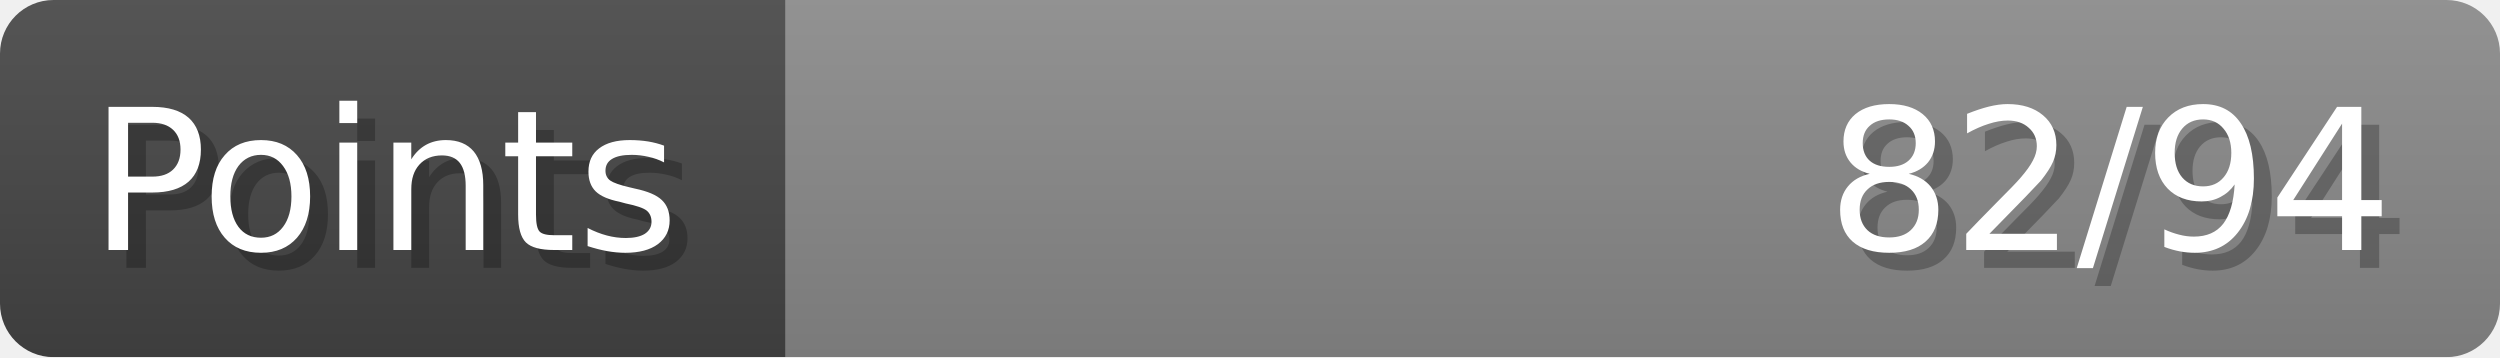
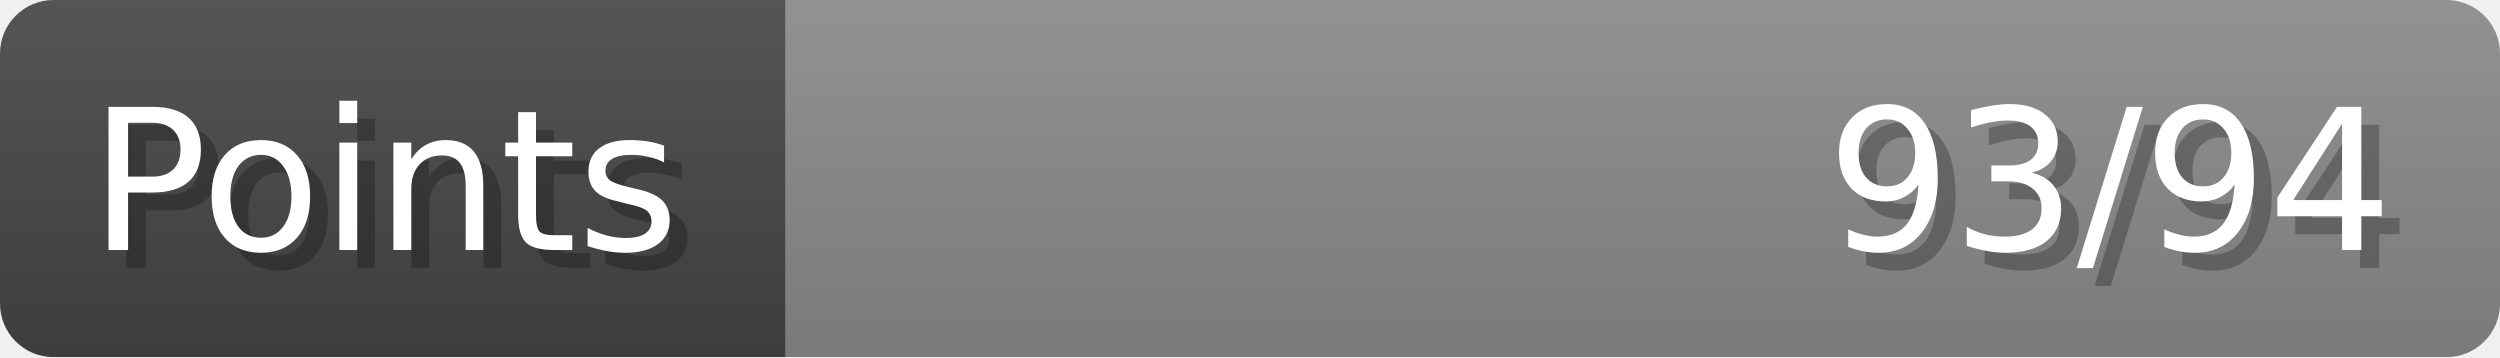
- <svg xmlns="http://www.w3.org/2000/svg" width="140px" height="20px" role="img" aria-label="Points: 82/94">
+ <svg xmlns="http://www.w3.org/2000/svg" width="140px" height="20px" role="img" aria-label="Points: 93/94">
  <linearGradient id="a" x2="0" y2="100%">
    <stop offset="0" stop-opacity=".1" stop-color="#EEE" />
    <stop offset="1" stop-opacity=".1" />
  </linearGradient>
  <mask id="m">
    <rect width="100%" height="100%" rx="3" fill="#FFF" />
  </mask>
  <g mask="url(#m)">
    <rect x="0" y="0" width="44" height="20" fill="#444" />
    <svg x="44" y="0" width="96" height="20">
      <rect width="100%" height="100%" fill="#888888" />
      <rect width="0%" height="100%" fill="#33CC11" transform="">
-         <animate attributeName="width" begin="0.5s" dur="600ms" from="0%" to="87%" repeatCount="1" fill="freeze" calcMode="spline" keyTimes="0; 1" keySplines="0.3, 0.61, 0.355, 1" />
+         <animate attributeName="width" begin="0.5s" dur="600ms" from="0%" to="98%" repeatCount="1" fill="freeze" calcMode="spline" keyTimes="0; 1" keySplines="0.3, 0.61, 0.355, 1" />
      </rect>
    </svg>
    <rect width="140" height="20" fill="url(#a)" />
  </g>
  <g aria-hidden="true" font-size="11" font-family="Verdana, DejaVu Sans, sans-serif" fill="#FFFFFF">
    <text x="6" y="15" fill="#000" opacity="0.25">Points</text>
    <text x="5" y="14">Points</text>
-     <text x="135" y="15" fill="#000" opacity="0.25" text-anchor="end">82/94</text>
-     <text x="134" y="14" text-anchor="end">82/94</text>
+     <text x="135" y="15" fill="#000" opacity="0.25" text-anchor="end">93/94</text>
+     <text x="134" y="14" text-anchor="end">93/94</text>
  </g>
</svg>
